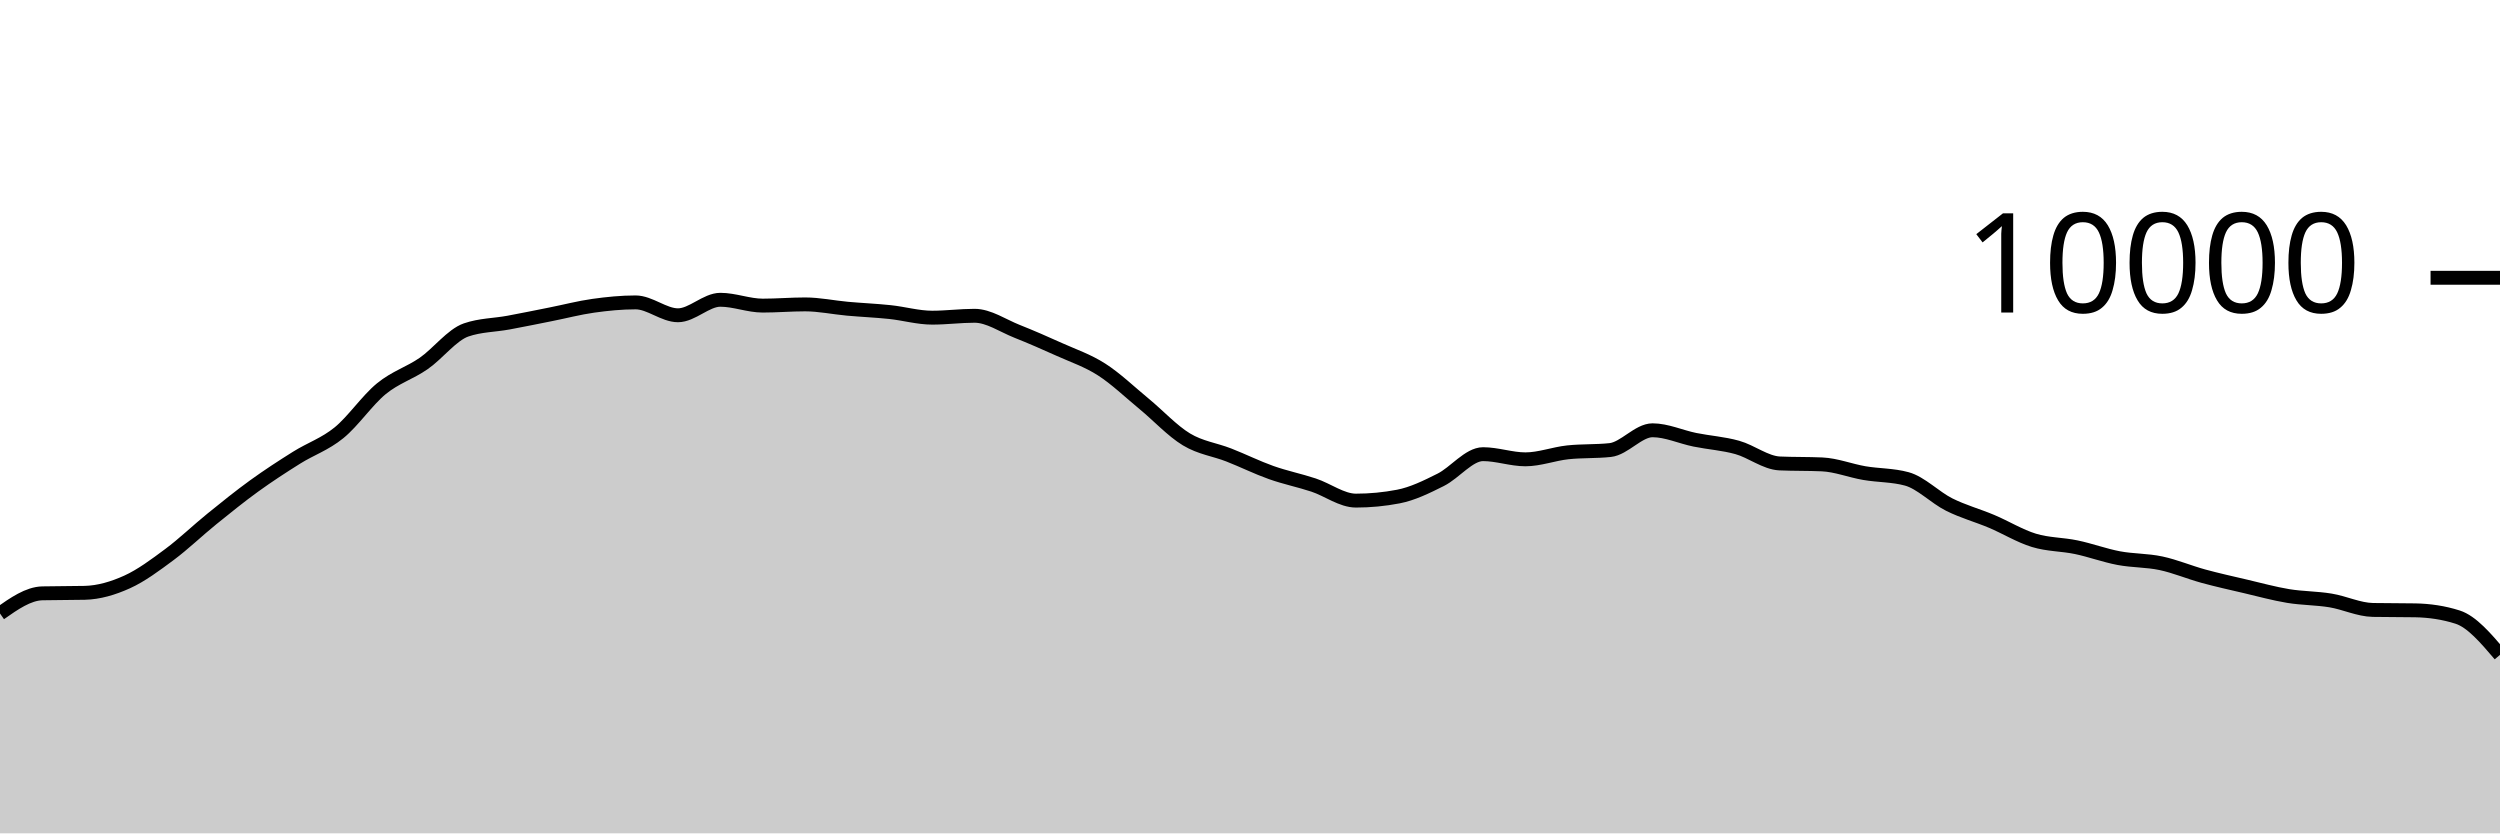
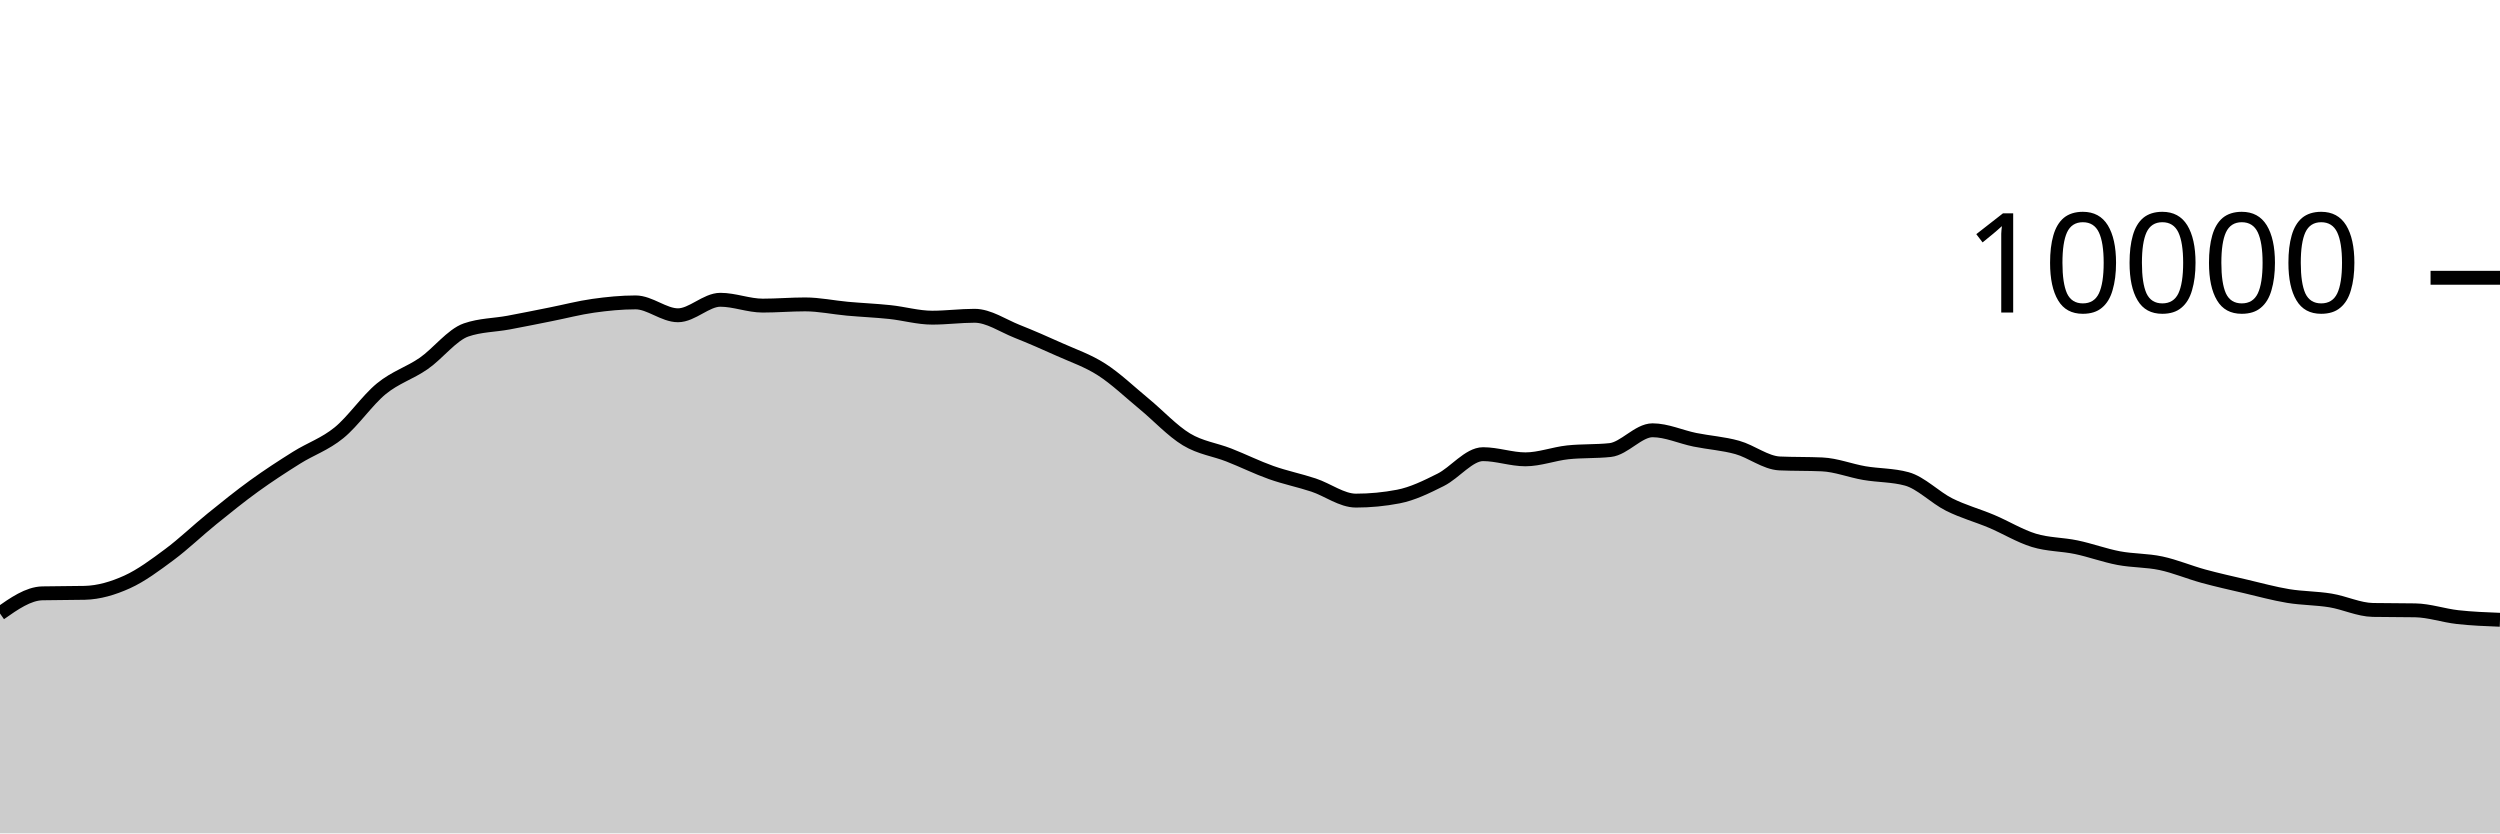
<svg xmlns="http://www.w3.org/2000/svg" viewBox="0 0 180 60">
  <g transform="translate(0,20)">
-     <path class="area" fill="rgba(0, 0, 0, 0.2)" d="M0,24.172C1.017,23.458,2.034,22.744,3.051,22.72C4.068,22.696,5.085,22.708,6.102,22.684C7.119,22.66,8.136,22.36,9.153,21.9C10.169,21.44,11.186,20.68,12.203,19.924C13.22,19.168,14.237,18.187,15.254,17.364C16.271,16.541,17.288,15.719,18.305,14.984C19.322,14.249,20.339,13.589,21.356,12.952C22.373,12.315,23.39,11.987,24.407,11.16C25.424,10.333,26.441,8.82,27.458,7.988C28.475,7.156,29.492,6.873,30.508,6.168C31.525,5.463,32.542,4.108,33.559,3.756C34.576,3.404,35.593,3.416,36.61,3.228C37.627,3.04,38.644,2.83,39.661,2.628C40.678,2.426,41.695,2.159,42.712,2.016C43.729,1.873,44.746,1.772,45.763,1.772C46.78,1.772,47.797,2.7,48.814,2.7C49.831,2.7,50.847,1.584,51.864,1.584C52.881,1.584,53.898,2.004,54.915,2.004C55.932,2.004,56.949,1.916,57.966,1.916C58.983,1.916,60,2.136,61.017,2.228C62.034,2.32,63.051,2.361,64.068,2.468C65.085,2.575,66.102,2.872,67.119,2.872C68.136,2.872,69.153,2.736,70.169,2.736C71.186,2.736,72.203,3.448,73.22,3.852C74.237,4.256,75.254,4.701,76.271,5.16C77.288,5.619,78.305,5.955,79.322,6.608C80.339,7.261,81.356,8.238,82.373,9.076C83.39,9.914,84.407,11.022,85.424,11.636C86.441,12.25,87.458,12.362,88.475,12.76C89.492,13.158,90.508,13.663,91.525,14.024C92.542,14.385,93.559,14.587,94.576,14.924C95.593,15.261,96.61,16.044,97.627,16.044C98.644,16.044,99.661,15.947,100.678,15.752C101.695,15.557,102.712,15.057,103.729,14.548C104.746,14.039,105.763,12.7,106.78,12.7C107.797,12.7,108.814,13.072,109.831,13.072C110.847,13.072,111.864,12.677,112.881,12.568C113.898,12.459,114.915,12.513,115.932,12.404C116.949,12.295,117.966,10.98,118.983,10.98C120,10.98,121.017,11.458,122.034,11.664C123.051,11.87,124.068,11.932,125.085,12.216C126.102,12.5,127.119,13.323,128.136,13.368C129.153,13.413,130.169,13.391,131.186,13.436C132.203,13.481,133.22,13.89,134.237,14.064C135.254,14.238,136.271,14.203,137.288,14.48C138.305,14.757,139.322,15.819,140.339,16.328C141.356,16.837,142.373,17.107,143.39,17.536C144.407,17.965,145.424,18.593,146.441,18.904C147.458,19.215,148.475,19.187,149.492,19.4C150.508,19.613,151.525,19.991,152.542,20.184C153.559,20.377,154.576,20.339,155.593,20.556C156.61,20.773,157.627,21.206,158.644,21.484C159.661,21.762,160.678,21.986,161.695,22.224C162.712,22.462,163.729,22.744,164.746,22.912C165.763,23.08,166.78,23.065,167.797,23.232C168.814,23.399,169.831,23.897,170.847,23.916C171.864,23.935,172.881,23.925,173.898,23.944C174.915,23.963,175.932,24.107,176.949,24.432C177.966,24.757,178.983,25.953,180,27.148L180,40C178.983,40,177.966,40,176.949,40C175.932,40,174.915,40,173.898,40C172.881,40,171.864,40,170.847,40C169.831,40,168.814,40,167.797,40C166.78,40,165.763,40,164.746,40C163.729,40,162.712,40,161.695,40C160.678,40,159.661,40,158.644,40C157.627,40,156.61,40,155.593,40C154.576,40,153.559,40,152.542,40C151.525,40,150.508,40,149.492,40C148.475,40,147.458,40,146.441,40C145.424,40,144.407,40,143.39,40C142.373,40,141.356,40,140.339,40C139.322,40,138.305,40,137.288,40C136.271,40,135.254,40,134.237,40C133.22,40,132.203,40,131.186,40C130.169,40,129.153,40,128.136,40C127.119,40,126.102,40,125.085,40C124.068,40,123.051,40,122.034,40C121.017,40,120,40,118.983,40C117.966,40,116.949,40,115.932,40C114.915,40,113.898,40,112.881,40C111.864,40,110.847,40,109.831,40C108.814,40,107.797,40,106.78,40C105.763,40,104.746,40,103.729,40C102.712,40,101.695,40,100.678,40C99.661,40,98.644,40,97.627,40C96.61,40,95.593,40,94.576,40C93.559,40,92.542,40,91.525,40C90.508,40,89.492,40,88.475,40C87.458,40,86.441,40,85.424,40C84.407,40,83.39,40,82.373,40C81.356,40,80.339,40,79.322,40C78.305,40,77.288,40,76.271,40C75.254,40,74.237,40,73.22,40C72.203,40,71.186,40,70.169,40C69.153,40,68.136,40,67.119,40C66.102,40,65.085,40,64.068,40C63.051,40,62.034,40,61.017,40C60,40,58.983,40,57.966,40C56.949,40,55.932,40,54.915,40C53.898,40,52.881,40,51.864,40C50.847,40,49.831,40,48.814,40C47.797,40,46.78,40,45.763,40C44.746,40,43.729,40,42.712,40C41.695,40,40.678,40,39.661,40C38.644,40,37.627,40,36.61,40C35.593,40,34.576,40,33.559,40C32.542,40,31.525,40,30.508,40C29.492,40,28.475,40,27.458,40C26.441,40,25.424,40,24.407,40C23.39,40,22.373,40,21.356,40C20.339,40,19.322,40,18.305,40C17.288,40,16.271,40,15.254,40C14.237,40,13.22,40,12.203,40C11.186,40,10.169,40,9.153,40C8.136,40,7.119,40,6.102,40C5.085,40,4.068,40,3.051,40C2.034,40,1.017,40,0,40Z" />
-     <path class="line" stroke="black" fill="none" d="M0,24.172C1.017,23.458,2.034,22.744,3.051,22.72C4.068,22.696,5.085,22.708,6.102,22.684C7.119,22.66,8.136,22.36,9.153,21.9C10.169,21.44,11.186,20.68,12.203,19.924C13.22,19.168,14.237,18.187,15.254,17.364C16.271,16.541,17.288,15.719,18.305,14.984C19.322,14.249,20.339,13.589,21.356,12.952C22.373,12.315,23.39,11.987,24.407,11.16C25.424,10.333,26.441,8.82,27.458,7.988C28.475,7.156,29.492,6.873,30.508,6.168C31.525,5.463,32.542,4.108,33.559,3.756C34.576,3.404,35.593,3.416,36.61,3.228C37.627,3.04,38.644,2.83,39.661,2.628C40.678,2.426,41.695,2.159,42.712,2.016C43.729,1.873,44.746,1.772,45.763,1.772C46.78,1.772,47.797,2.7,48.814,2.7C49.831,2.7,50.847,1.584,51.864,1.584C52.881,1.584,53.898,2.004,54.915,2.004C55.932,2.004,56.949,1.916,57.966,1.916C58.983,1.916,60,2.136,61.017,2.228C62.034,2.32,63.051,2.361,64.068,2.468C65.085,2.575,66.102,2.872,67.119,2.872C68.136,2.872,69.153,2.736,70.169,2.736C71.186,2.736,72.203,3.448,73.22,3.852C74.237,4.256,75.254,4.701,76.271,5.16C77.288,5.619,78.305,5.955,79.322,6.608C80.339,7.261,81.356,8.238,82.373,9.076C83.39,9.914,84.407,11.022,85.424,11.636C86.441,12.25,87.458,12.362,88.475,12.76C89.492,13.158,90.508,13.663,91.525,14.024C92.542,14.385,93.559,14.587,94.576,14.924C95.593,15.261,96.61,16.044,97.627,16.044C98.644,16.044,99.661,15.947,100.678,15.752C101.695,15.557,102.712,15.057,103.729,14.548C104.746,14.039,105.763,12.7,106.78,12.7C107.797,12.7,108.814,13.072,109.831,13.072C110.847,13.072,111.864,12.677,112.881,12.568C113.898,12.459,114.915,12.513,115.932,12.404C116.949,12.295,117.966,10.98,118.983,10.98C120,10.98,121.017,11.458,122.034,11.664C123.051,11.87,124.068,11.932,125.085,12.216C126.102,12.5,127.119,13.323,128.136,13.368C129.153,13.413,130.169,13.391,131.186,13.436C132.203,13.481,133.22,13.89,134.237,14.064C135.254,14.238,136.271,14.203,137.288,14.48C138.305,14.757,139.322,15.819,140.339,16.328C141.356,16.837,142.373,17.107,143.39,17.536C144.407,17.965,145.424,18.593,146.441,18.904C147.458,19.215,148.475,19.187,149.492,19.4C150.508,19.613,151.525,19.991,152.542,20.184C153.559,20.377,154.576,20.339,155.593,20.556C156.61,20.773,157.627,21.206,158.644,21.484C159.661,21.762,160.678,21.986,161.695,22.224C162.712,22.462,163.729,22.744,164.746,22.912C165.763,23.08,166.78,23.065,167.797,23.232C168.814,23.399,169.831,23.897,170.847,23.916C171.864,23.935,172.881,23.925,173.898,23.944C174.915,23.963,175.932,24.107,176.949,24.432C177.966,24.757,178.983,25.953,180,27.148" />
+     <path class="area" fill="rgba(0, 0, 0, 0.2)" d="M0,24.172C1.017,23.458,2.034,22.744,3.051,22.72C4.068,22.696,5.085,22.708,6.102,22.684C7.119,22.66,8.136,22.36,9.153,21.9C10.169,21.44,11.186,20.68,12.203,19.924C13.22,19.168,14.237,18.187,15.254,17.364C16.271,16.541,17.288,15.719,18.305,14.984C19.322,14.249,20.339,13.589,21.356,12.952C22.373,12.315,23.39,11.987,24.407,11.16C25.424,10.333,26.441,8.82,27.458,7.988C28.475,7.156,29.492,6.873,30.508,6.168C31.525,5.463,32.542,4.108,33.559,3.756C34.576,3.404,35.593,3.416,36.61,3.228C37.627,3.04,38.644,2.83,39.661,2.628C40.678,2.426,41.695,2.159,42.712,2.016C43.729,1.873,44.746,1.772,45.763,1.772C46.78,1.772,47.797,2.7,48.814,2.7C49.831,2.7,50.847,1.584,51.864,1.584C52.881,1.584,53.898,2.004,54.915,2.004C55.932,2.004,56.949,1.916,57.966,1.916C58.983,1.916,60,2.136,61.017,2.228C62.034,2.32,63.051,2.361,64.068,2.468C65.085,2.575,66.102,2.872,67.119,2.872C68.136,2.872,69.153,2.736,70.169,2.736C71.186,2.736,72.203,3.448,73.22,3.852C74.237,4.256,75.254,4.701,76.271,5.16C77.288,5.619,78.305,5.955,79.322,6.608C80.339,7.261,81.356,8.238,82.373,9.076C83.39,9.914,84.407,11.022,85.424,11.636C86.441,12.25,87.458,12.362,88.475,12.76C89.492,13.158,90.508,13.663,91.525,14.024C92.542,14.385,93.559,14.587,94.576,14.924C95.593,15.261,96.61,16.044,97.627,16.044C98.644,16.044,99.661,15.947,100.678,15.752C101.695,15.557,102.712,15.057,103.729,14.548C104.746,14.039,105.763,12.7,106.78,12.7C107.797,12.7,108.814,13.072,109.831,13.072C110.847,13.072,111.864,12.677,112.881,12.568C113.898,12.459,114.915,12.513,115.932,12.404C116.949,12.295,117.966,10.98,118.983,10.98C120,10.98,121.017,11.458,122.034,11.664C123.051,11.87,124.068,11.932,125.085,12.216C126.102,12.5,127.119,13.323,128.136,13.368C129.153,13.413,130.169,13.391,131.186,13.436C132.203,13.481,133.22,13.89,134.237,14.064C135.254,14.238,136.271,14.203,137.288,14.48C138.305,14.757,139.322,15.819,140.339,16.328C141.356,16.837,142.373,17.107,143.39,17.536C144.407,17.965,145.424,18.593,146.441,18.904C147.458,19.215,148.475,19.187,149.492,19.4C150.508,19.613,151.525,19.991,152.542,20.184C153.559,20.377,154.576,20.339,155.593,20.556C156.61,20.773,157.627,21.206,158.644,21.484C159.661,21.762,160.678,21.986,161.695,22.224C162.712,22.462,163.729,22.744,164.746,22.912C165.763,23.08,166.78,23.065,167.797,23.232C168.814,23.399,169.831,23.897,170.847,23.916C171.864,23.935,172.881,23.925,173.898,23.944C174.915,23.963,175.932,24.319,176.949,24.432C177.966,24.545,178.983,24.585,180,24.624L180,40C178.983,40,177.966,40,176.949,40C175.932,40,174.915,40,173.898,40C172.881,40,171.864,40,170.847,40C169.831,40,168.814,40,167.797,40C166.78,40,165.763,40,164.746,40C163.729,40,162.712,40,161.695,40C160.678,40,159.661,40,158.644,40C157.627,40,156.61,40,155.593,40C154.576,40,153.559,40,152.542,40C151.525,40,150.508,40,149.492,40C148.475,40,147.458,40,146.441,40C145.424,40,144.407,40,143.39,40C142.373,40,141.356,40,140.339,40C139.322,40,138.305,40,137.288,40C136.271,40,135.254,40,134.237,40C133.22,40,132.203,40,131.186,40C130.169,40,129.153,40,128.136,40C127.119,40,126.102,40,125.085,40C124.068,40,123.051,40,122.034,40C121.017,40,120,40,118.983,40C117.966,40,116.949,40,115.932,40C114.915,40,113.898,40,112.881,40C111.864,40,110.847,40,109.831,40C108.814,40,107.797,40,106.78,40C105.763,40,104.746,40,103.729,40C102.712,40,101.695,40,100.678,40C99.661,40,98.644,40,97.627,40C96.61,40,95.593,40,94.576,40C93.559,40,92.542,40,91.525,40C90.508,40,89.492,40,88.475,40C87.458,40,86.441,40,85.424,40C84.407,40,83.39,40,82.373,40C81.356,40,80.339,40,79.322,40C78.305,40,77.288,40,76.271,40C75.254,40,74.237,40,73.22,40C72.203,40,71.186,40,70.169,40C69.153,40,68.136,40,67.119,40C66.102,40,65.085,40,64.068,40C63.051,40,62.034,40,61.017,40C60,40,58.983,40,57.966,40C56.949,40,55.932,40,54.915,40C53.898,40,52.881,40,51.864,40C50.847,40,49.831,40,48.814,40C47.797,40,46.78,40,45.763,40C44.746,40,43.729,40,42.712,40C41.695,40,40.678,40,39.661,40C38.644,40,37.627,40,36.61,40C35.593,40,34.576,40,33.559,40C32.542,40,31.525,40,30.508,40C29.492,40,28.475,40,27.458,40C26.441,40,25.424,40,24.407,40C23.39,40,22.373,40,21.356,40C20.339,40,19.322,40,18.305,40C17.288,40,16.271,40,15.254,40C14.237,40,13.22,40,12.203,40C11.186,40,10.169,40,9.153,40C8.136,40,7.119,40,6.102,40C5.085,40,4.068,40,3.051,40C2.034,40,1.017,40,0,40Z" />
+     <path class="line" stroke="black" fill="none" d="M0,24.172C1.017,23.458,2.034,22.744,3.051,22.72C4.068,22.696,5.085,22.708,6.102,22.684C7.119,22.66,8.136,22.36,9.153,21.9C10.169,21.44,11.186,20.68,12.203,19.924C13.22,19.168,14.237,18.187,15.254,17.364C16.271,16.541,17.288,15.719,18.305,14.984C19.322,14.249,20.339,13.589,21.356,12.952C22.373,12.315,23.39,11.987,24.407,11.16C25.424,10.333,26.441,8.82,27.458,7.988C28.475,7.156,29.492,6.873,30.508,6.168C31.525,5.463,32.542,4.108,33.559,3.756C34.576,3.404,35.593,3.416,36.61,3.228C37.627,3.04,38.644,2.83,39.661,2.628C40.678,2.426,41.695,2.159,42.712,2.016C43.729,1.873,44.746,1.772,45.763,1.772C46.78,1.772,47.797,2.7,48.814,2.7C49.831,2.7,50.847,1.584,51.864,1.584C52.881,1.584,53.898,2.004,54.915,2.004C55.932,2.004,56.949,1.916,57.966,1.916C58.983,1.916,60,2.136,61.017,2.228C62.034,2.32,63.051,2.361,64.068,2.468C65.085,2.575,66.102,2.872,67.119,2.872C68.136,2.872,69.153,2.736,70.169,2.736C71.186,2.736,72.203,3.448,73.22,3.852C74.237,4.256,75.254,4.701,76.271,5.16C77.288,5.619,78.305,5.955,79.322,6.608C80.339,7.261,81.356,8.238,82.373,9.076C83.39,9.914,84.407,11.022,85.424,11.636C86.441,12.25,87.458,12.362,88.475,12.76C89.492,13.158,90.508,13.663,91.525,14.024C92.542,14.385,93.559,14.587,94.576,14.924C95.593,15.261,96.61,16.044,97.627,16.044C98.644,16.044,99.661,15.947,100.678,15.752C101.695,15.557,102.712,15.057,103.729,14.548C104.746,14.039,105.763,12.7,106.78,12.7C107.797,12.7,108.814,13.072,109.831,13.072C110.847,13.072,111.864,12.677,112.881,12.568C113.898,12.459,114.915,12.513,115.932,12.404C116.949,12.295,117.966,10.98,118.983,10.98C120,10.98,121.017,11.458,122.034,11.664C123.051,11.87,124.068,11.932,125.085,12.216C126.102,12.5,127.119,13.323,128.136,13.368C129.153,13.413,130.169,13.391,131.186,13.436C132.203,13.481,133.22,13.89,134.237,14.064C135.254,14.238,136.271,14.203,137.288,14.48C138.305,14.757,139.322,15.819,140.339,16.328C141.356,16.837,142.373,17.107,143.39,17.536C144.407,17.965,145.424,18.593,146.441,18.904C147.458,19.215,148.475,19.187,149.492,19.4C150.508,19.613,151.525,19.991,152.542,20.184C153.559,20.377,154.576,20.339,155.593,20.556C156.61,20.773,157.627,21.206,158.644,21.484C159.661,21.762,160.678,21.986,161.695,22.224C162.712,22.462,163.729,22.744,164.746,22.912C165.763,23.08,166.78,23.065,167.797,23.232C168.814,23.399,169.831,23.897,170.847,23.916C171.864,23.935,172.881,23.925,173.898,23.944C174.915,23.963,175.932,24.319,176.949,24.432C177.966,24.545,178.983,24.585,180,24.624" />
    <path class="axis-ceiling" stroke-width="1" stroke="black" fill="none" d="M175,0L180,0" />
    <text class="axis-ceiling-label" font-family="sans-serif" text-anchor="end" font-size="10px" x="170" y="2.5">10000</text>
  </g>
</svg>
